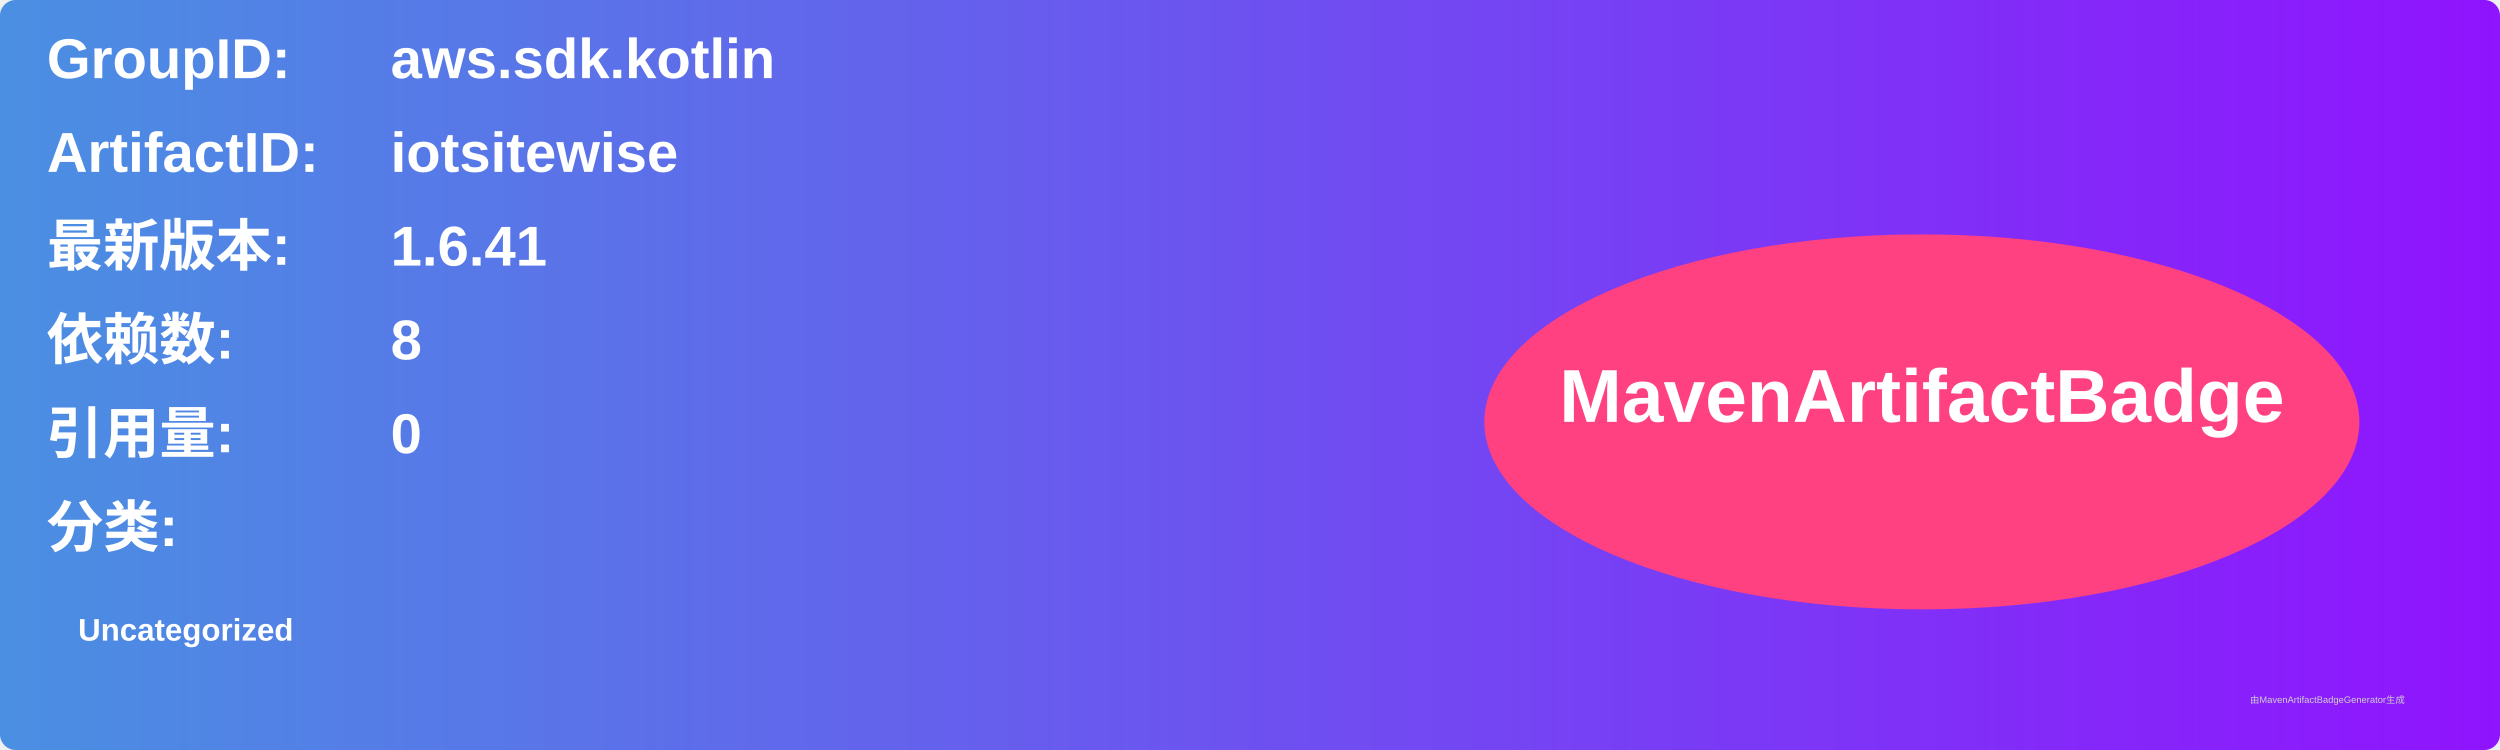
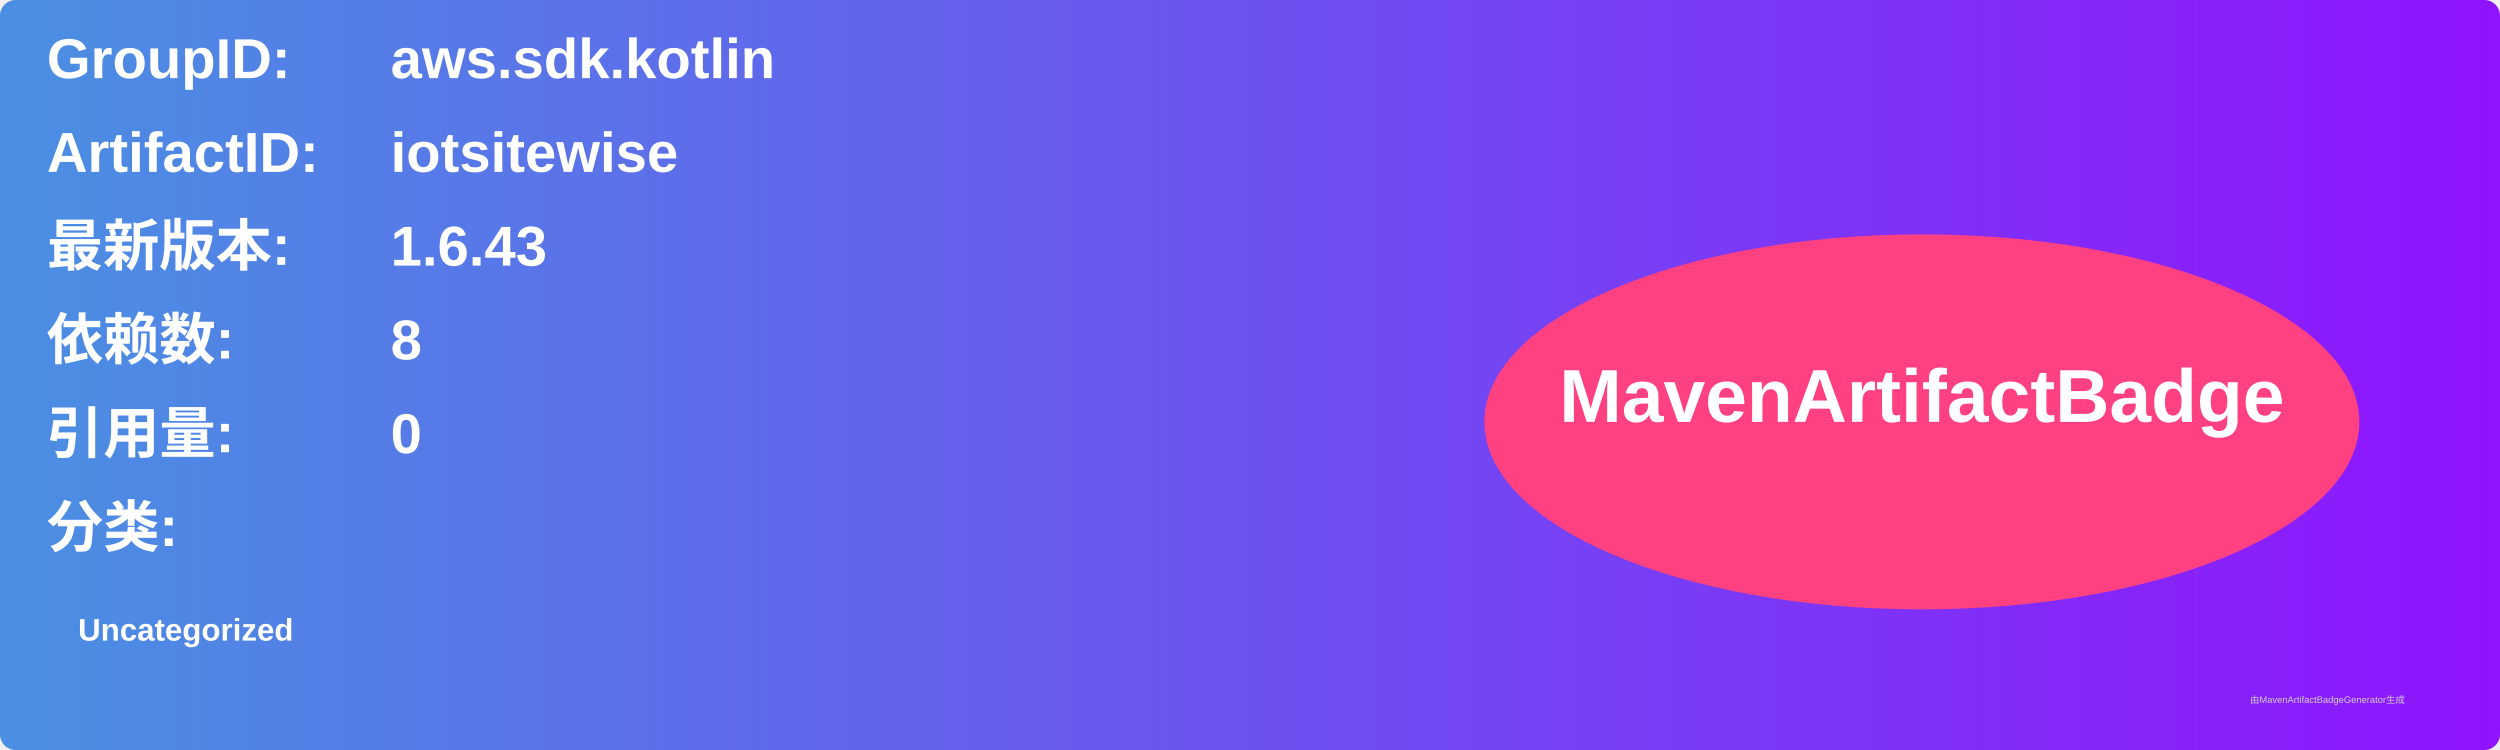
<svg xmlns="http://www.w3.org/2000/svg" width="800" height="240" viewBox="0 0 800 240">
  <linearGradient id="grad" x1="0%" y1="0%" x2="100%" y2="0%">
    <stop offset="0%" stop-color="#4a90e2" />
    <stop offset="100%" stop-color="#9013fe" />
  </linearGradient>
  <rect width="100%" height="100%" rx="5" ry="5" fill="url(#grad)" />
  <g transform="translate(15, 15)">
    <text x="0" y="10" font-family="Arial" font-size="18" fill="white" font-weight="bold" width="260">GroupID:</text>
    <text x="110" y="10" font-family="Arial" font-size="18" fill="white" font-weight="bold" width="460">aws.sdk.kotlin</text>
    <text x="0" y="40" font-family="Arial" font-size="18" fill="white" font-weight="bold" width="260">ArtifactID:</text>
    <text x="110" y="40" font-family="Arial" font-size="18" fill="white" font-weight="bold" width="460">iotsitewise</text>
    <text x="0" y="70" font-family="Arial" font-size="18" fill="white" font-weight="bold">最新版本:</text>
    <text x="110" y="70" font-family="Arial" font-size="18" fill="white" font-weight="bold">
-       <tspan font-weight="bold">1.6.41</tspan>
+       <tspan font-weight="bold">1.6.43</tspan>
    </text>
    <text x="0" y="100" font-family="Arial" font-size="18" fill="white" font-weight="bold">依赖数: </text>
    <text x="110" y="100" font-family="Arial" font-size="18" fill="white">
      <tspan font-weight="bold">8</tspan>
    </text>
    <text x="0" y="130" font-family="Arial" font-size="18" fill="white" font-weight="bold">引用量: </text>
    <text x="110" y="130" font-family="Arial" font-size="18" fill="white">
      <tspan font-weight="bold">0</tspan>
    </text>
    <text x="0" y="160" font-family="Arial" font-size="18" fill="white" font-weight="bold">分类:</text>
    <text x="10" y="190" font-family="Arial" font-size="10" fill="white">
      <tspan font-weight="bold">Uncategorized</tspan>
    </text>
    <ellipse cx="600" cy="120" rx="140" ry="60" fill="#ff4081" />
    <text x="600" y="120" text-anchor="middle" font-family="Arial" font-size="24" fill="white" font-weight="bold">MavenArtifactBadge</text>
  </g>
  <text x="720" y="225" font-family="Arial" font-size="3" fill="#d0d0d0">由MavenArtifactBadgeGenerator生成</text>
</svg>
